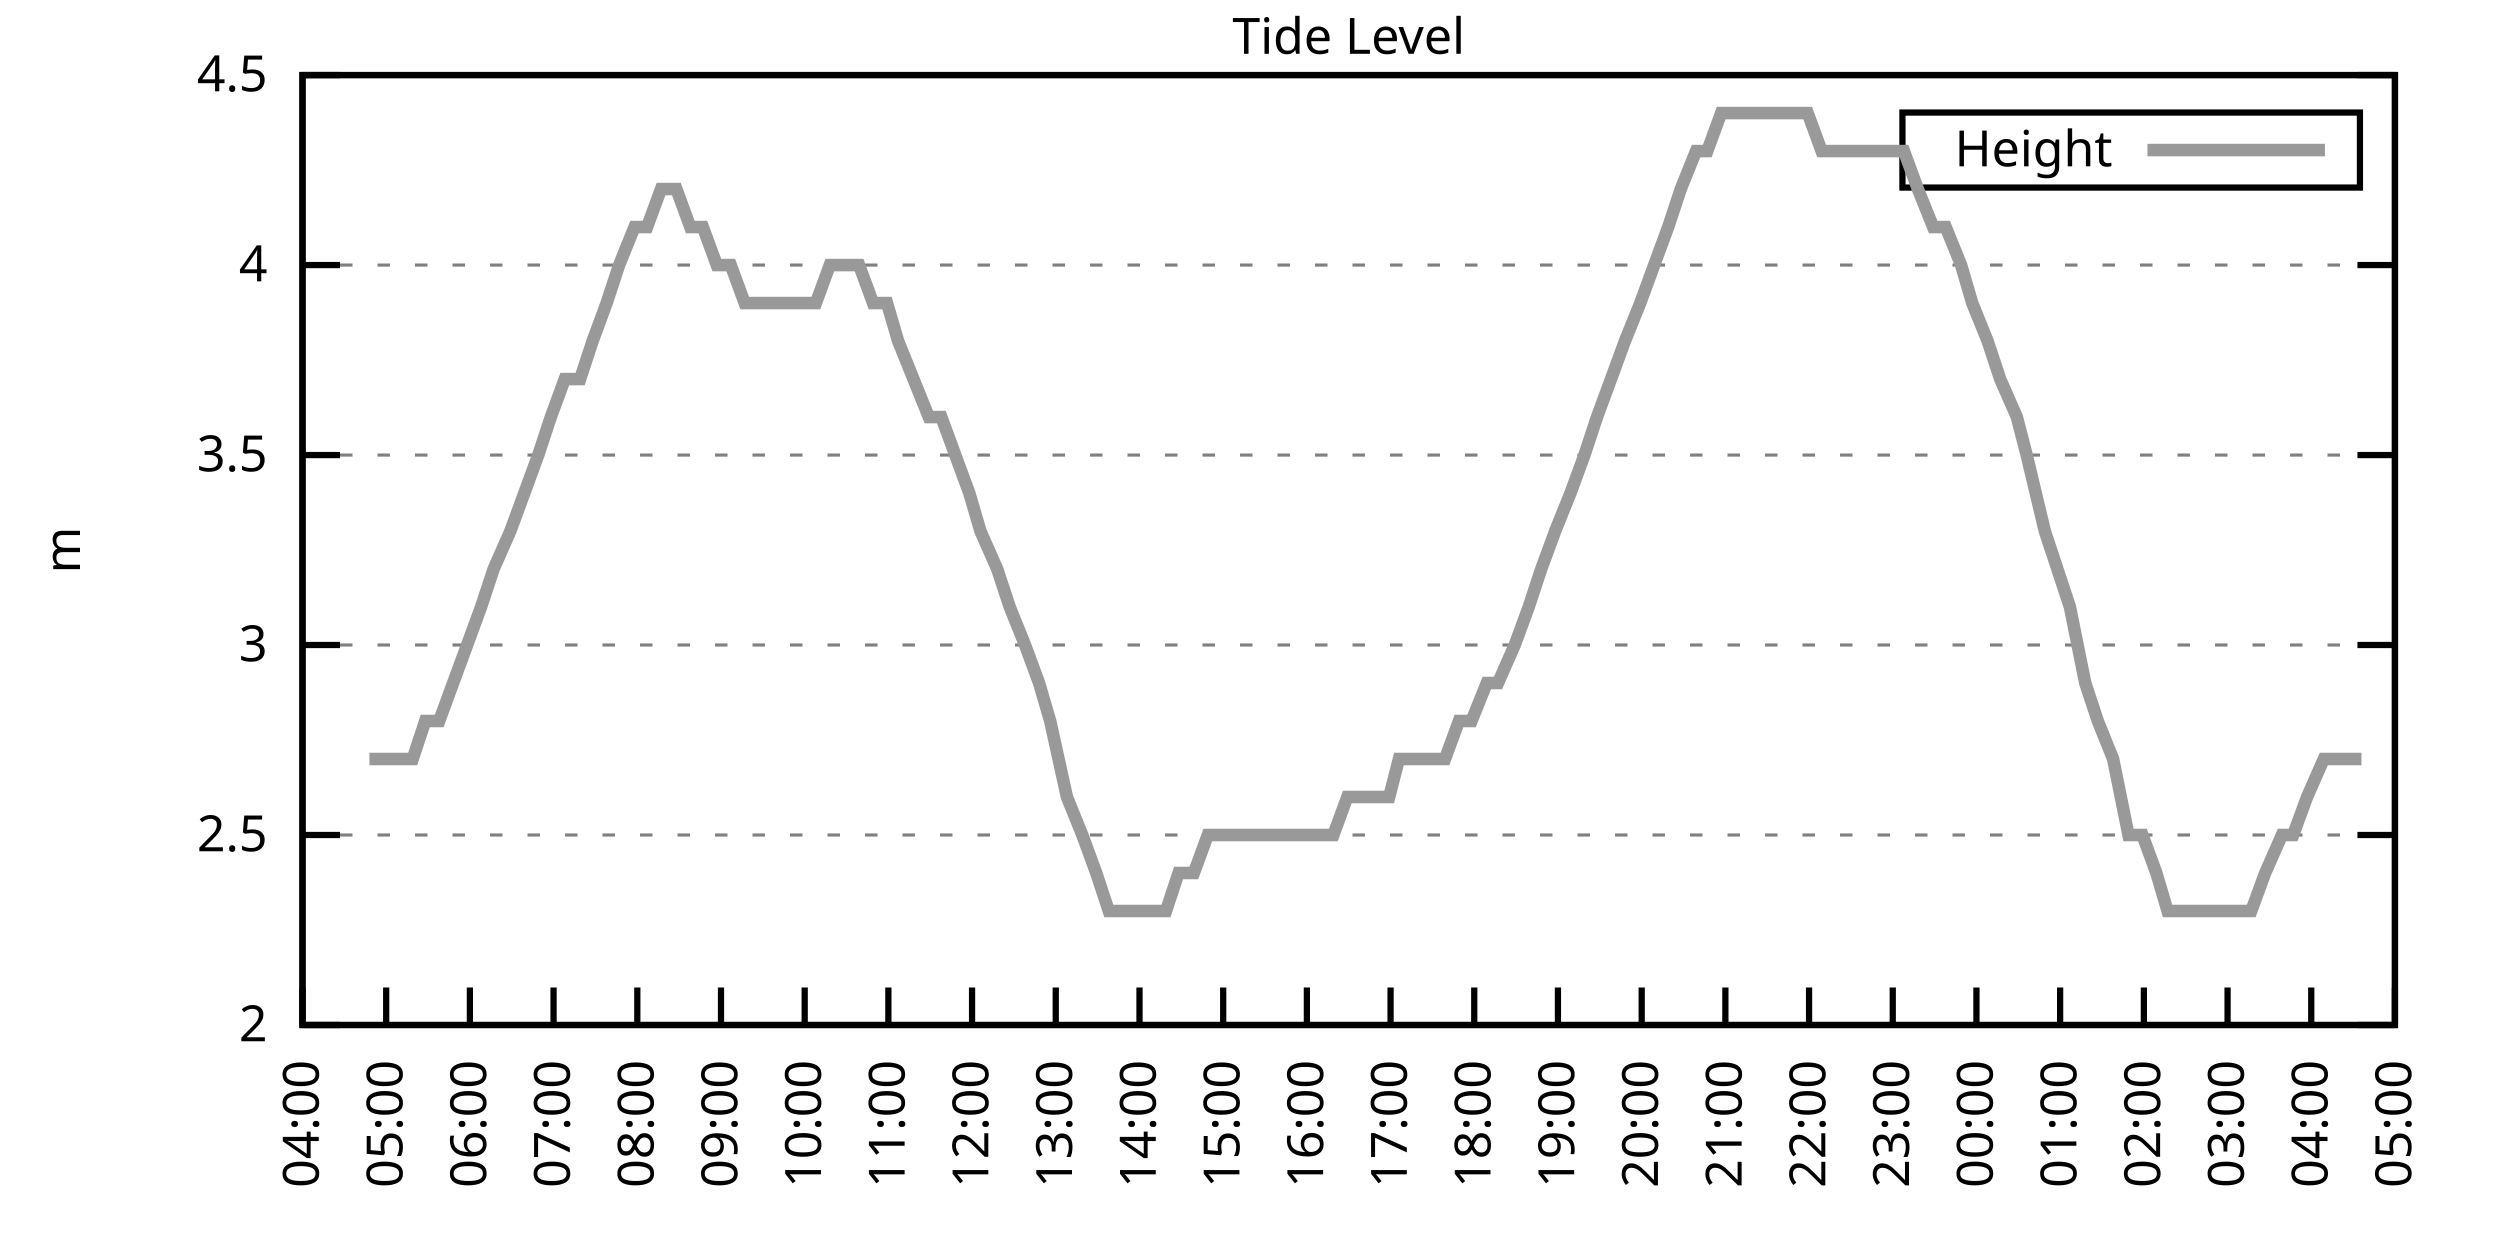
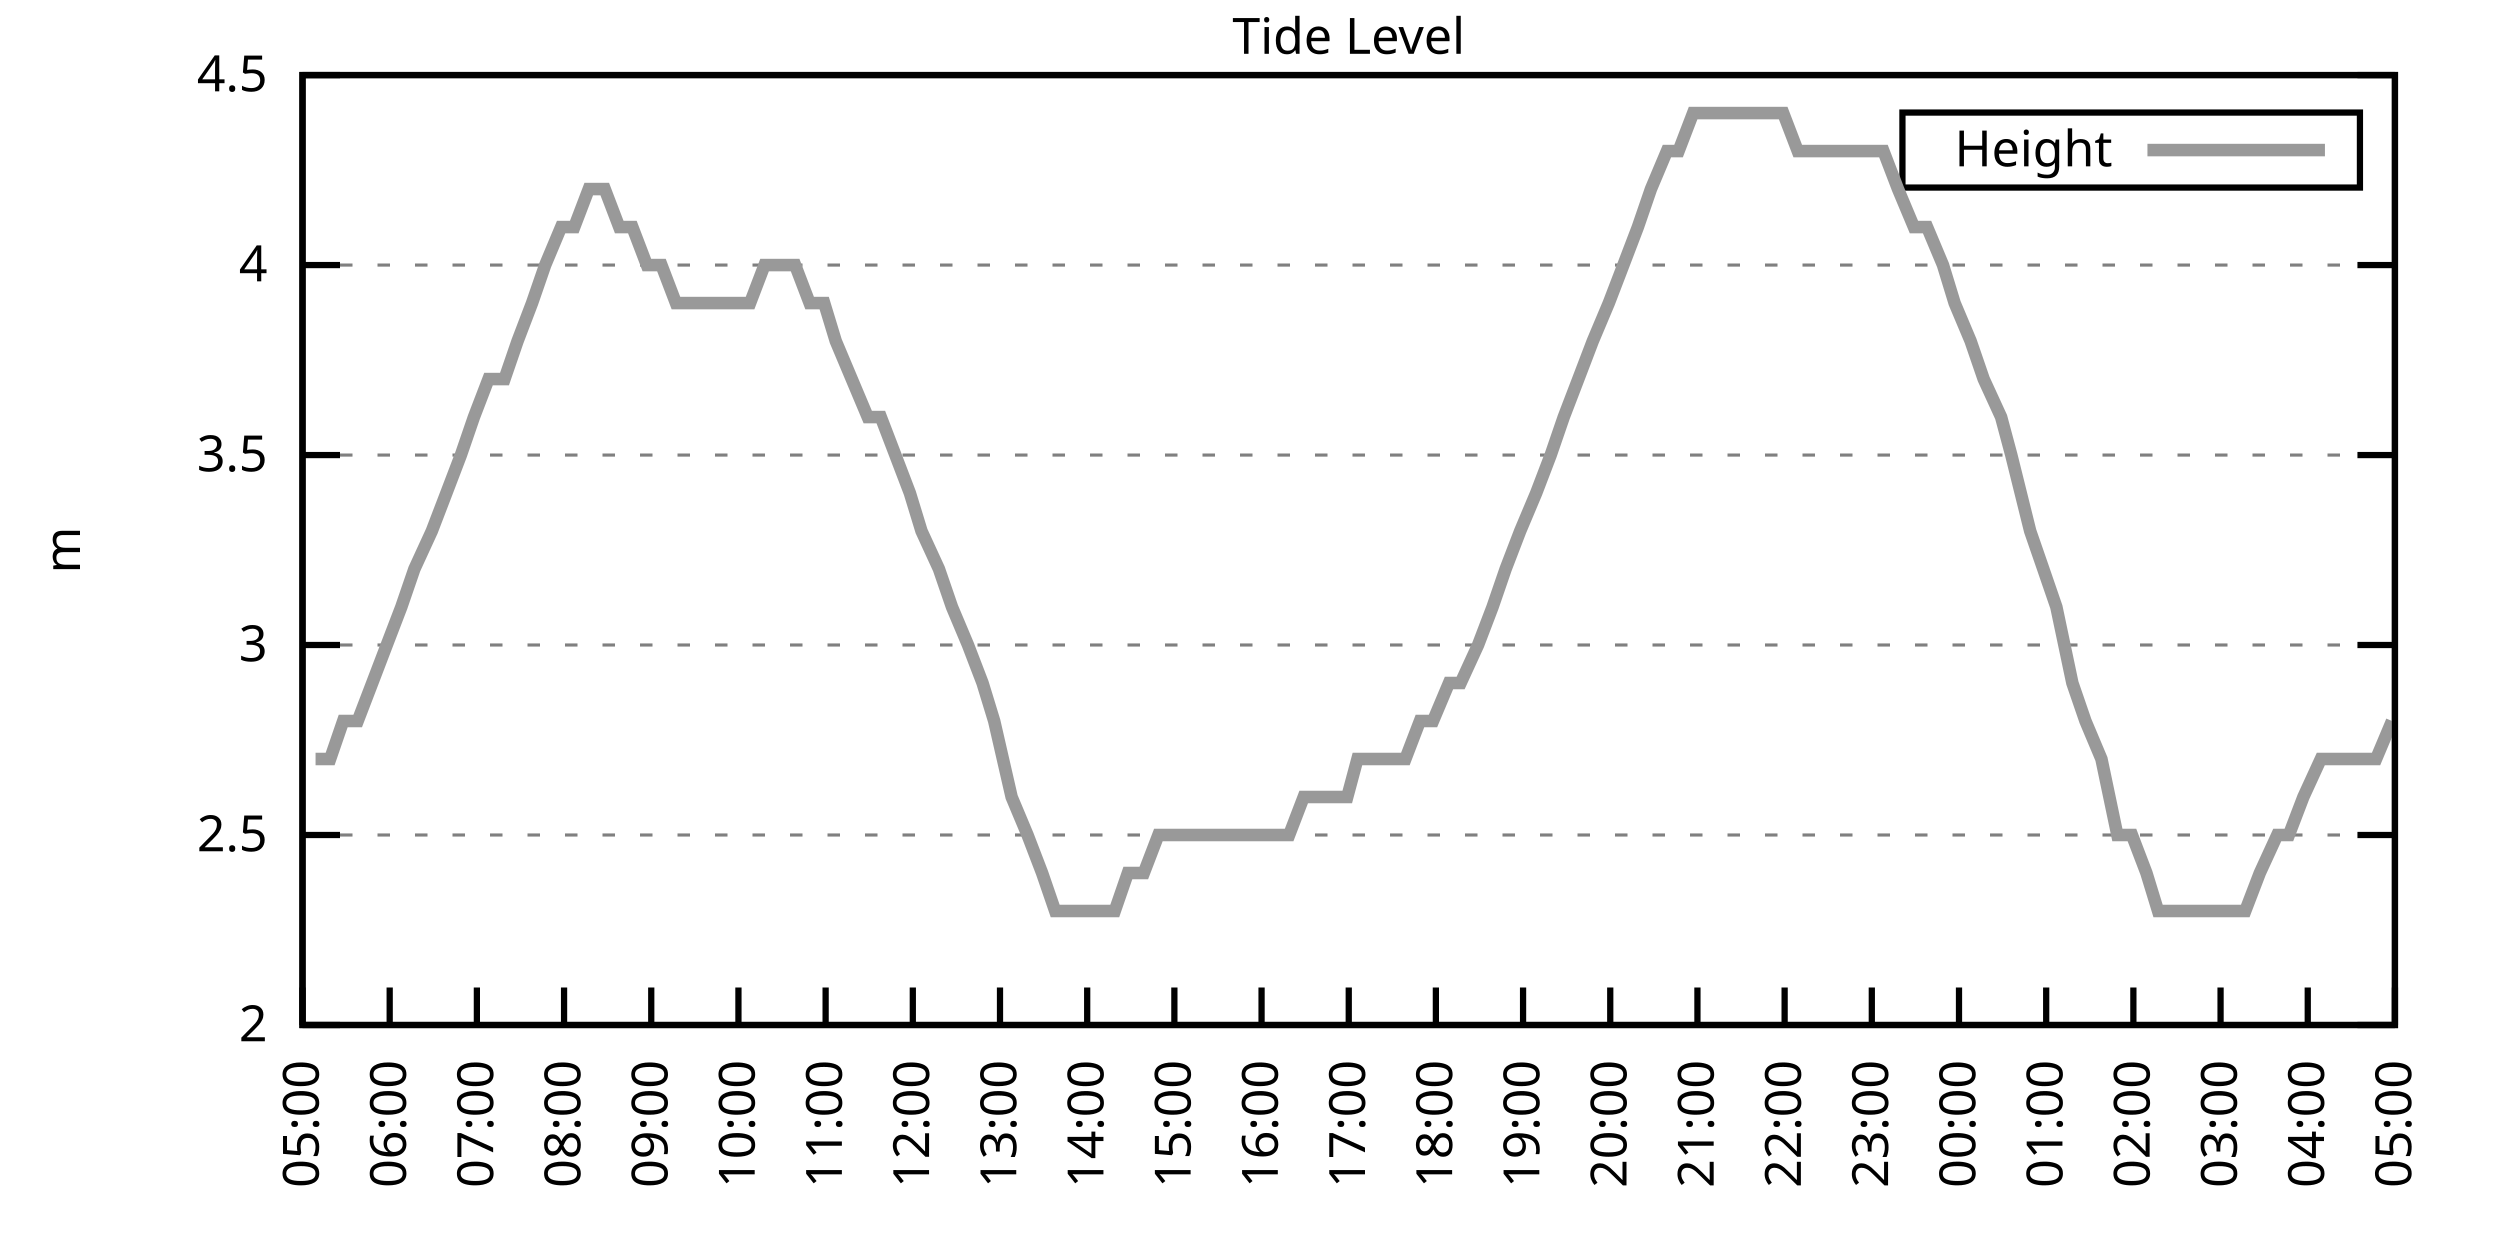
<svg xmlns="http://www.w3.org/2000/svg" xmlns:xlink="http://www.w3.org/1999/xlink" width="400" height="200" viewBox="0 0 400 200">
  <g id="gnuplot_canvas">
    <rect x="0" y="0" width="400" height="200" fill="none" />
    <defs>
      <circle id="gpDot" r="0.5" stroke-width="0.5" stroke="currentColor" />
      <path id="gpPt0" stroke-width="0.333" stroke="currentColor" d="M-1,0 h2 M0,-1 v2" />
      <path id="gpPt1" stroke-width="0.333" stroke="currentColor" d="M-1,-1 L1,1 M1,-1 L-1,1" />
      <path id="gpPt2" stroke-width="0.333" stroke="currentColor" d="M-1,0 L1,0 M0,-1 L0,1 M-1,-1 L1,1 M-1,1 L1,-1" />
      <rect id="gpPt3" stroke-width="0.333" stroke="currentColor" x="-1" y="-1" width="2" height="2" />
      <rect id="gpPt4" stroke-width="0.333" stroke="currentColor" fill="currentColor" x="-1" y="-1" width="2" height="2" />
      <circle id="gpPt5" stroke-width="0.333" stroke="currentColor" cx="0" cy="0" r="1" />
      <use xlink:href="#gpPt5" id="gpPt6" fill="currentColor" stroke="none" />
      <path id="gpPt7" stroke-width="0.333" stroke="currentColor" d="M0,-1.33 L-1.33,0.67 L1.33,0.67 z" />
      <use xlink:href="#gpPt7" id="gpPt8" fill="currentColor" stroke="none" />
      <use xlink:href="#gpPt7" id="gpPt9" stroke="currentColor" transform="rotate(180)" />
      <use xlink:href="#gpPt9" id="gpPt10" fill="currentColor" stroke="none" />
      <use xlink:href="#gpPt3" id="gpPt11" stroke="currentColor" transform="rotate(45)" />
      <use xlink:href="#gpPt11" id="gpPt12" fill="currentColor" stroke="none" />
      <path id="gpPt13" stroke-width="0.333" stroke="currentColor" d="M0,1.330 L1.265,0.411 L0.782,-1.067 L-0.782,-1.076 L-1.265,0.411 z" />
      <use xlink:href="#gpPt13" id="gpPt14" fill="currentColor" stroke="none" />
      <filter id="textbox" filterUnits="objectBoundingBox" x="0" y="0" height="1" width="1">
        <feFlood flood-color="white" flood-opacity="1" result="bgnd" />
        <feComposite in="SourceGraphic" in2="bgnd" operator="atop" />
      </filter>
      <filter id="greybox" filterUnits="objectBoundingBox" x="0" y="0" height="1" width="1">
        <feFlood flood-color="lightgrey" flood-opacity="1" result="grey" />
        <feComposite in="SourceGraphic" in2="grey" operator="atop" />
      </filter>
    </defs>
    <g fill="none" color="white" stroke="currentColor" stroke-width="1.00" stroke-linecap="butt" stroke-linejoin="miter">
</g>
    <g fill="none" color="black" stroke="currentColor" stroke-width="1.00" stroke-linecap="butt" stroke-linejoin="miter">
      <g stroke="none" shape-rendering="crispEdges">
        <polygon fill="rgb(255, 255, 255)" points="48.40,164.00 383.18,164.00 383.18,12.02 48.40,12.02 " />
      </g>
    </g>
    <g fill="none" color="black" stroke="currentColor" stroke-width="1.00" stroke-linecap="butt" stroke-linejoin="miter">
</g>
    <g fill="none" color="black" stroke="black" stroke-width="0.50" stroke-linecap="butt" stroke-linejoin="miter">
</g>
    <g fill="none" color="gray" stroke="currentColor" stroke-width="0.50" stroke-linecap="butt" stroke-linejoin="miter">
      <path stroke="gray" stroke-dasharray="2,4" class="gridline" d="M48.40,164.00 L383.19,164.00  " />
    </g>
    <g fill="none" color="gray" stroke="gray" stroke-width="1.00" stroke-linecap="butt" stroke-linejoin="miter">
</g>
    <g fill="none" color="black" stroke="currentColor" stroke-width="1.00" stroke-linecap="butt" stroke-linejoin="miter">
      <path stroke="black" d="M48.40,164.00 L54.40,164.00 M383.19,164.00 L377.19,164.00  " />
      <g transform="translate(42.80,166.60)" stroke="none" fill="black" font-family="Sans" font-size="8.00" text-anchor="end">
        <text>
          <tspan font-family="Sans"> 2</tspan>
        </text>
      </g>
    </g>
    <g fill="none" color="black" stroke="currentColor" stroke-width="1.00" stroke-linecap="butt" stroke-linejoin="miter">
</g>
    <g fill="none" color="black" stroke="black" stroke-width="0.50" stroke-linecap="butt" stroke-linejoin="miter">
</g>
    <g fill="none" color="gray" stroke="currentColor" stroke-width="0.50" stroke-linecap="butt" stroke-linejoin="miter">
      <path stroke="gray" stroke-dasharray="2,4" class="gridline" d="M48.40,133.60 L383.19,133.60  " />
    </g>
    <g fill="none" color="gray" stroke="gray" stroke-width="1.00" stroke-linecap="butt" stroke-linejoin="miter">
</g>
    <g fill="none" color="black" stroke="currentColor" stroke-width="1.00" stroke-linecap="butt" stroke-linejoin="miter">
      <path stroke="black" d="M48.40,133.60 L54.40,133.60 M383.19,133.60 L377.19,133.60  " />
      <g transform="translate(42.80,136.20)" stroke="none" fill="black" font-family="Sans" font-size="8.00" text-anchor="end">
        <text>
          <tspan font-family="Sans"> 2.5</tspan>
        </text>
      </g>
    </g>
    <g fill="none" color="black" stroke="currentColor" stroke-width="1.00" stroke-linecap="butt" stroke-linejoin="miter">
</g>
    <g fill="none" color="black" stroke="black" stroke-width="0.50" stroke-linecap="butt" stroke-linejoin="miter">
</g>
    <g fill="none" color="gray" stroke="currentColor" stroke-width="0.50" stroke-linecap="butt" stroke-linejoin="miter">
      <path stroke="gray" stroke-dasharray="2,4" class="gridline" d="M48.40,103.20 L383.19,103.20  " />
    </g>
    <g fill="none" color="gray" stroke="gray" stroke-width="1.00" stroke-linecap="butt" stroke-linejoin="miter">
</g>
    <g fill="none" color="black" stroke="currentColor" stroke-width="1.00" stroke-linecap="butt" stroke-linejoin="miter">
      <path stroke="black" d="M48.40,103.20 L54.40,103.20 M383.19,103.20 L377.19,103.20  " />
      <g transform="translate(42.80,105.80)" stroke="none" fill="black" font-family="Sans" font-size="8.00" text-anchor="end">
        <text>
          <tspan font-family="Sans"> 3</tspan>
        </text>
      </g>
    </g>
    <g fill="none" color="black" stroke="currentColor" stroke-width="1.00" stroke-linecap="butt" stroke-linejoin="miter">
</g>
    <g fill="none" color="black" stroke="black" stroke-width="0.50" stroke-linecap="butt" stroke-linejoin="miter">
</g>
    <g fill="none" color="gray" stroke="currentColor" stroke-width="0.50" stroke-linecap="butt" stroke-linejoin="miter">
      <path stroke="gray" stroke-dasharray="2,4" class="gridline" d="M48.40,72.81 L383.19,72.81  " />
    </g>
    <g fill="none" color="gray" stroke="gray" stroke-width="1.00" stroke-linecap="butt" stroke-linejoin="miter">
</g>
    <g fill="none" color="black" stroke="currentColor" stroke-width="1.00" stroke-linecap="butt" stroke-linejoin="miter">
      <path stroke="black" d="M48.40,72.81 L54.40,72.81 M383.19,72.81 L377.19,72.81  " />
      <g transform="translate(42.80,75.41)" stroke="none" fill="black" font-family="Sans" font-size="8.00" text-anchor="end">
        <text>
          <tspan font-family="Sans"> 3.5</tspan>
        </text>
      </g>
    </g>
    <g fill="none" color="black" stroke="currentColor" stroke-width="1.00" stroke-linecap="butt" stroke-linejoin="miter">
</g>
    <g fill="none" color="black" stroke="black" stroke-width="0.50" stroke-linecap="butt" stroke-linejoin="miter">
</g>
    <g fill="none" color="gray" stroke="currentColor" stroke-width="0.50" stroke-linecap="butt" stroke-linejoin="miter">
      <path stroke="gray" stroke-dasharray="2,4" class="gridline" d="M48.40,42.41 L383.19,42.41  " />
    </g>
    <g fill="none" color="gray" stroke="gray" stroke-width="1.00" stroke-linecap="butt" stroke-linejoin="miter">
</g>
    <g fill="none" color="black" stroke="currentColor" stroke-width="1.00" stroke-linecap="butt" stroke-linejoin="miter">
      <path stroke="black" d="M48.40,42.41 L54.40,42.41 M383.19,42.41 L377.19,42.41  " />
      <g transform="translate(42.80,45.01)" stroke="none" fill="black" font-family="Sans" font-size="8.00" text-anchor="end">
        <text>
          <tspan font-family="Sans"> 4</tspan>
        </text>
      </g>
    </g>
    <g fill="none" color="black" stroke="currentColor" stroke-width="1.00" stroke-linecap="butt" stroke-linejoin="miter">
</g>
    <g fill="none" color="black" stroke="black" stroke-width="0.50" stroke-linecap="butt" stroke-linejoin="miter">
</g>
    <g fill="none" color="gray" stroke="currentColor" stroke-width="0.50" stroke-linecap="butt" stroke-linejoin="miter">
      <path stroke="gray" stroke-dasharray="2,4" class="gridline" d="M48.40,12.01 L383.19,12.01  " />
    </g>
    <g fill="none" color="gray" stroke="gray" stroke-width="1.00" stroke-linecap="butt" stroke-linejoin="miter">
</g>
    <g fill="none" color="black" stroke="currentColor" stroke-width="1.00" stroke-linecap="butt" stroke-linejoin="miter">
      <path stroke="black" d="M48.40,12.01 L54.40,12.01 M383.19,12.01 L377.19,12.01  " />
      <g transform="translate(42.80,14.61)" stroke="none" fill="black" font-family="Sans" font-size="8.00" text-anchor="end">
        <text>
          <tspan font-family="Sans"> 4.5</tspan>
        </text>
      </g>
    </g>
    <g fill="none" color="black" stroke="currentColor" stroke-width="1.00" stroke-linecap="butt" stroke-linejoin="miter">
      <path stroke="black" d="M48.40,164.00 L48.40,158.00  " />
      <g transform="translate(51.00,169.60) rotate(270.00)" stroke="none" fill="black" font-family="Sans" font-size="8.00" text-anchor="end">
        <text>
-           <tspan font-family="Sans">04:00</tspan>
-         </text>
-       </g>
-     </g>
-     <g fill="none" color="black" stroke="currentColor" stroke-width="1.00" stroke-linecap="butt" stroke-linejoin="miter">
-       <path stroke="black" d="M61.79,164.00 L61.79,158.00  " />
-       <g transform="translate(64.39,169.60) rotate(270.00)" stroke="none" fill="black" font-family="Sans" font-size="8.00" text-anchor="end">
-         <text>
          <tspan font-family="Sans">05:00</tspan>
        </text>
      </g>
    </g>
    <g fill="none" color="black" stroke="currentColor" stroke-width="1.00" stroke-linecap="butt" stroke-linejoin="miter">
-       <path stroke="black" d="M75.18,164.00 L75.18,158.00  " />
-       <g transform="translate(77.78,169.60) rotate(270.00)" stroke="none" fill="black" font-family="Sans" font-size="8.00" text-anchor="end">
+       <path stroke="black" d="M62.35,164.00 L62.35,158.00  " />
+       <g transform="translate(64.95,169.60) rotate(270.00)" stroke="none" fill="black" font-family="Sans" font-size="8.00" text-anchor="end">
        <text>
          <tspan font-family="Sans">06:00</tspan>
        </text>
      </g>
    </g>
    <g fill="none" color="black" stroke="currentColor" stroke-width="1.00" stroke-linecap="butt" stroke-linejoin="miter">
-       <path stroke="black" d="M88.57,164.00 L88.57,158.00  " />
-       <g transform="translate(91.17,169.60) rotate(270.00)" stroke="none" fill="black" font-family="Sans" font-size="8.00" text-anchor="end">
+       <path stroke="black" d="M76.30,164.00 L76.30,158.00  " />
+       <g transform="translate(78.90,169.60) rotate(270.00)" stroke="none" fill="black" font-family="Sans" font-size="8.00" text-anchor="end">
        <text>
          <tspan font-family="Sans">07:00</tspan>
        </text>
      </g>
    </g>
    <g fill="none" color="black" stroke="currentColor" stroke-width="1.00" stroke-linecap="butt" stroke-linejoin="miter">
-       <path stroke="black" d="M101.97,164.00 L101.97,158.00  " />
-       <g transform="translate(104.57,169.60) rotate(270.00)" stroke="none" fill="black" font-family="Sans" font-size="8.00" text-anchor="end">
+       <path stroke="black" d="M90.25,164.00 L90.25,158.00  " />
+       <g transform="translate(92.85,169.60) rotate(270.00)" stroke="none" fill="black" font-family="Sans" font-size="8.00" text-anchor="end">
        <text>
          <tspan font-family="Sans">08:00</tspan>
        </text>
      </g>
    </g>
    <g fill="none" color="black" stroke="currentColor" stroke-width="1.00" stroke-linecap="butt" stroke-linejoin="miter">
-       <path stroke="black" d="M115.36,164.00 L115.36,158.00  " />
-       <g transform="translate(117.96,169.60) rotate(270.00)" stroke="none" fill="black" font-family="Sans" font-size="8.00" text-anchor="end">
+       <path stroke="black" d="M104.20,164.00 L104.20,158.00  " />
+       <g transform="translate(106.80,169.60) rotate(270.00)" stroke="none" fill="black" font-family="Sans" font-size="8.00" text-anchor="end">
        <text>
          <tspan font-family="Sans">09:00</tspan>
        </text>
      </g>
    </g>
    <g fill="none" color="black" stroke="currentColor" stroke-width="1.00" stroke-linecap="butt" stroke-linejoin="miter">
-       <path stroke="black" d="M128.75,164.00 L128.75,158.00  " />
-       <g transform="translate(131.35,169.60) rotate(270.00)" stroke="none" fill="black" font-family="Sans" font-size="8.00" text-anchor="end">
+       <path stroke="black" d="M118.15,164.00 L118.15,158.00  " />
+       <g transform="translate(120.75,169.60) rotate(270.00)" stroke="none" fill="black" font-family="Sans" font-size="8.00" text-anchor="end">
        <text>
          <tspan font-family="Sans">10:00</tspan>
        </text>
      </g>
    </g>
    <g fill="none" color="black" stroke="currentColor" stroke-width="1.00" stroke-linecap="butt" stroke-linejoin="miter">
-       <path stroke="black" d="M142.14,164.00 L142.14,158.00  " />
-       <g transform="translate(144.74,169.60) rotate(270.00)" stroke="none" fill="black" font-family="Sans" font-size="8.00" text-anchor="end">
+       <path stroke="black" d="M132.10,164.00 L132.10,158.00  " />
+       <g transform="translate(134.70,169.60) rotate(270.00)" stroke="none" fill="black" font-family="Sans" font-size="8.00" text-anchor="end">
        <text>
          <tspan font-family="Sans">11:00</tspan>
        </text>
      </g>
    </g>
    <g fill="none" color="black" stroke="currentColor" stroke-width="1.00" stroke-linecap="butt" stroke-linejoin="miter">
-       <path stroke="black" d="M155.53,164.00 L155.53,158.00  " />
-       <g transform="translate(158.13,169.60) rotate(270.00)" stroke="none" fill="black" font-family="Sans" font-size="8.00" text-anchor="end">
+       <path stroke="black" d="M146.05,164.00 L146.05,158.00  " />
+       <g transform="translate(148.65,169.60) rotate(270.00)" stroke="none" fill="black" font-family="Sans" font-size="8.00" text-anchor="end">
        <text>
          <tspan font-family="Sans">12:00</tspan>
        </text>
      </g>
    </g>
    <g fill="none" color="black" stroke="currentColor" stroke-width="1.00" stroke-linecap="butt" stroke-linejoin="miter">
-       <path stroke="black" d="M168.92,164.00 L168.92,158.00  " />
-       <g transform="translate(171.52,169.60) rotate(270.00)" stroke="none" fill="black" font-family="Sans" font-size="8.00" text-anchor="end">
+       <path stroke="black" d="M160.00,164.00 L160.00,158.00  " />
+       <g transform="translate(162.60,169.60) rotate(270.00)" stroke="none" fill="black" font-family="Sans" font-size="8.00" text-anchor="end">
        <text>
          <tspan font-family="Sans">13:00</tspan>
        </text>
      </g>
    </g>
    <g fill="none" color="black" stroke="currentColor" stroke-width="1.00" stroke-linecap="butt" stroke-linejoin="miter">
-       <path stroke="black" d="M182.32,164.00 L182.32,158.00  " />
-       <g transform="translate(184.92,169.60) rotate(270.00)" stroke="none" fill="black" font-family="Sans" font-size="8.00" text-anchor="end">
+       <path stroke="black" d="M173.95,164.00 L173.95,158.00  " />
+       <g transform="translate(176.55,169.60) rotate(270.00)" stroke="none" fill="black" font-family="Sans" font-size="8.00" text-anchor="end">
        <text>
          <tspan font-family="Sans">14:00</tspan>
        </text>
      </g>
    </g>
    <g fill="none" color="black" stroke="currentColor" stroke-width="1.00" stroke-linecap="butt" stroke-linejoin="miter">
-       <path stroke="black" d="M195.71,164.00 L195.71,158.00  " />
-       <g transform="translate(198.31,169.60) rotate(270.00)" stroke="none" fill="black" font-family="Sans" font-size="8.00" text-anchor="end">
+       <path stroke="black" d="M187.90,164.00 L187.90,158.00  " />
+       <g transform="translate(190.50,169.60) rotate(270.00)" stroke="none" fill="black" font-family="Sans" font-size="8.00" text-anchor="end">
        <text>
          <tspan font-family="Sans">15:00</tspan>
        </text>
      </g>
    </g>
    <g fill="none" color="black" stroke="currentColor" stroke-width="1.00" stroke-linecap="butt" stroke-linejoin="miter">
-       <path stroke="black" d="M209.10,164.00 L209.10,158.00  " />
-       <g transform="translate(211.70,169.60) rotate(270.00)" stroke="none" fill="black" font-family="Sans" font-size="8.00" text-anchor="end">
+       <path stroke="black" d="M201.85,164.00 L201.85,158.00  " />
+       <g transform="translate(204.45,169.60) rotate(270.00)" stroke="none" fill="black" font-family="Sans" font-size="8.00" text-anchor="end">
        <text>
          <tspan font-family="Sans">16:00</tspan>
        </text>
      </g>
    </g>
    <g fill="none" color="black" stroke="currentColor" stroke-width="1.00" stroke-linecap="butt" stroke-linejoin="miter">
-       <path stroke="black" d="M222.49,164.00 L222.49,158.00  " />
-       <g transform="translate(225.09,169.60) rotate(270.00)" stroke="none" fill="black" font-family="Sans" font-size="8.00" text-anchor="end">
+       <path stroke="black" d="M215.80,164.00 L215.80,158.00  " />
+       <g transform="translate(218.40,169.60) rotate(270.00)" stroke="none" fill="black" font-family="Sans" font-size="8.00" text-anchor="end">
        <text>
          <tspan font-family="Sans">17:00</tspan>
        </text>
      </g>
    </g>
    <g fill="none" color="black" stroke="currentColor" stroke-width="1.00" stroke-linecap="butt" stroke-linejoin="miter">
-       <path stroke="black" d="M235.88,164.00 L235.88,158.00  " />
-       <g transform="translate(238.48,169.60) rotate(270.00)" stroke="none" fill="black" font-family="Sans" font-size="8.00" text-anchor="end">
+       <path stroke="black" d="M229.74,164.00 L229.74,158.00  " />
+       <g transform="translate(232.34,169.60) rotate(270.00)" stroke="none" fill="black" font-family="Sans" font-size="8.00" text-anchor="end">
        <text>
          <tspan font-family="Sans">18:00</tspan>
        </text>
      </g>
    </g>
    <g fill="none" color="black" stroke="currentColor" stroke-width="1.00" stroke-linecap="butt" stroke-linejoin="miter">
-       <path stroke="black" d="M249.27,164.00 L249.27,158.00  " />
-       <g transform="translate(251.87,169.60) rotate(270.00)" stroke="none" fill="black" font-family="Sans" font-size="8.00" text-anchor="end">
+       <path stroke="black" d="M243.69,164.00 L243.69,158.00  " />
+       <g transform="translate(246.29,169.60) rotate(270.00)" stroke="none" fill="black" font-family="Sans" font-size="8.00" text-anchor="end">
        <text>
          <tspan font-family="Sans">19:00</tspan>
        </text>
      </g>
    </g>
    <g fill="none" color="black" stroke="currentColor" stroke-width="1.00" stroke-linecap="butt" stroke-linejoin="miter">
-       <path stroke="black" d="M262.67,164.00 L262.67,158.00  " />
-       <g transform="translate(265.27,169.60) rotate(270.00)" stroke="none" fill="black" font-family="Sans" font-size="8.00" text-anchor="end">
+       <path stroke="black" d="M257.64,164.00 L257.64,158.00  " />
+       <g transform="translate(260.24,169.60) rotate(270.00)" stroke="none" fill="black" font-family="Sans" font-size="8.00" text-anchor="end">
        <text>
          <tspan font-family="Sans">20:00</tspan>
        </text>
      </g>
    </g>
    <g fill="none" color="black" stroke="currentColor" stroke-width="1.00" stroke-linecap="butt" stroke-linejoin="miter">
-       <path stroke="black" d="M276.06,164.00 L276.06,158.00  " />
-       <g transform="translate(278.66,169.60) rotate(270.00)" stroke="none" fill="black" font-family="Sans" font-size="8.00" text-anchor="end">
+       <path stroke="black" d="M271.59,164.00 L271.59,158.00  " />
+       <g transform="translate(274.19,169.60) rotate(270.00)" stroke="none" fill="black" font-family="Sans" font-size="8.00" text-anchor="end">
        <text>
          <tspan font-family="Sans">21:00</tspan>
        </text>
      </g>
    </g>
    <g fill="none" color="black" stroke="currentColor" stroke-width="1.00" stroke-linecap="butt" stroke-linejoin="miter">
-       <path stroke="black" d="M289.45,164.00 L289.45,158.00  " />
-       <g transform="translate(292.05,169.60) rotate(270.00)" stroke="none" fill="black" font-family="Sans" font-size="8.00" text-anchor="end">
+       <path stroke="black" d="M285.54,164.00 L285.54,158.00  " />
+       <g transform="translate(288.14,169.60) rotate(270.00)" stroke="none" fill="black" font-family="Sans" font-size="8.00" text-anchor="end">
        <text>
          <tspan font-family="Sans">22:00</tspan>
        </text>
      </g>
    </g>
    <g fill="none" color="black" stroke="currentColor" stroke-width="1.00" stroke-linecap="butt" stroke-linejoin="miter">
-       <path stroke="black" d="M302.84,164.00 L302.84,158.00  " />
-       <g transform="translate(305.44,169.60) rotate(270.00)" stroke="none" fill="black" font-family="Sans" font-size="8.00" text-anchor="end">
+       <path stroke="black" d="M299.49,164.00 L299.49,158.00  " />
+       <g transform="translate(302.09,169.60) rotate(270.00)" stroke="none" fill="black" font-family="Sans" font-size="8.00" text-anchor="end">
        <text>
          <tspan font-family="Sans">23:00</tspan>
        </text>
      </g>
    </g>
    <g fill="none" color="black" stroke="currentColor" stroke-width="1.00" stroke-linecap="butt" stroke-linejoin="miter">
-       <path stroke="black" d="M316.23,164.00 L316.23,158.00  " />
-       <g transform="translate(318.83,169.60) rotate(270.00)" stroke="none" fill="black" font-family="Sans" font-size="8.00" text-anchor="end">
+       <path stroke="black" d="M313.44,164.00 L313.44,158.00  " />
+       <g transform="translate(316.04,169.60) rotate(270.00)" stroke="none" fill="black" font-family="Sans" font-size="8.00" text-anchor="end">
        <text>
          <tspan font-family="Sans">00:00</tspan>
        </text>
      </g>
    </g>
    <g fill="none" color="black" stroke="currentColor" stroke-width="1.00" stroke-linecap="butt" stroke-linejoin="miter">
-       <path stroke="black" d="M329.62,164.00 L329.62,158.00  " />
-       <g transform="translate(332.22,169.60) rotate(270.00)" stroke="none" fill="black" font-family="Sans" font-size="8.00" text-anchor="end">
+       <path stroke="black" d="M327.39,164.00 L327.39,158.00  " />
+       <g transform="translate(329.99,169.60) rotate(270.00)" stroke="none" fill="black" font-family="Sans" font-size="8.00" text-anchor="end">
        <text>
          <tspan font-family="Sans">01:00</tspan>
        </text>
      </g>
    </g>
    <g fill="none" color="black" stroke="currentColor" stroke-width="1.00" stroke-linecap="butt" stroke-linejoin="miter">
-       <path stroke="black" d="M343.02,164.00 L343.02,158.00  " />
-       <g transform="translate(345.62,169.60) rotate(270.00)" stroke="none" fill="black" font-family="Sans" font-size="8.00" text-anchor="end">
+       <path stroke="black" d="M341.34,164.00 L341.34,158.00  " />
+       <g transform="translate(343.94,169.60) rotate(270.00)" stroke="none" fill="black" font-family="Sans" font-size="8.00" text-anchor="end">
        <text>
          <tspan font-family="Sans">02:00</tspan>
        </text>
      </g>
    </g>
    <g fill="none" color="black" stroke="currentColor" stroke-width="1.00" stroke-linecap="butt" stroke-linejoin="miter">
-       <path stroke="black" d="M356.41,164.00 L356.41,158.00  " />
-       <g transform="translate(359.01,169.60) rotate(270.00)" stroke="none" fill="black" font-family="Sans" font-size="8.00" text-anchor="end">
+       <path stroke="black" d="M355.29,164.00 L355.29,158.00  " />
+       <g transform="translate(357.89,169.60) rotate(270.00)" stroke="none" fill="black" font-family="Sans" font-size="8.00" text-anchor="end">
        <text>
          <tspan font-family="Sans">03:00</tspan>
        </text>
      </g>
    </g>
    <g fill="none" color="black" stroke="currentColor" stroke-width="1.00" stroke-linecap="butt" stroke-linejoin="miter">
-       <path stroke="black" d="M369.80,164.00 L369.80,158.00  " />
-       <g transform="translate(372.40,169.60) rotate(270.00)" stroke="none" fill="black" font-family="Sans" font-size="8.00" text-anchor="end">
+       <path stroke="black" d="M369.24,164.00 L369.24,158.00  " />
+       <g transform="translate(371.84,169.60) rotate(270.00)" stroke="none" fill="black" font-family="Sans" font-size="8.00" text-anchor="end">
        <text>
          <tspan font-family="Sans">04:00</tspan>
        </text>
      </g>
    </g>
    <g fill="none" color="black" stroke="currentColor" stroke-width="1.00" stroke-linecap="butt" stroke-linejoin="miter">
      <path stroke="black" d="M383.19,164.00 L383.19,158.00  " />
      <g transform="translate(385.79,169.60) rotate(270.00)" stroke="none" fill="black" font-family="Sans" font-size="8.00" text-anchor="end">
        <text>
          <tspan font-family="Sans">05:00</tspan>
        </text>
      </g>
    </g>
    <g fill="none" color="black" stroke="currentColor" stroke-width="1.00" stroke-linecap="butt" stroke-linejoin="miter">
</g>
    <g fill="none" color="black" stroke="currentColor" stroke-width="1.00" stroke-linecap="butt" stroke-linejoin="miter">
      <path stroke="black" d="M48.40,12.01 L48.40,164.00 L383.19,164.00 L383.19,12.01 L48.40,12.01 Z  " />
    </g>
    <g fill="none" color="black" stroke="currentColor" stroke-width="1.00" stroke-linecap="butt" stroke-linejoin="miter">
</g>
    <g fill="none" color="black" stroke="currentColor" stroke-width="1.00" stroke-linecap="butt" stroke-linejoin="miter">
      <path stroke="black" d="M304.39,30.01 L304.39,18.01 L377.59,18.01 L377.59,30.01 L304.39,30.01 Z  " />
    </g>
    <g id="Tide_level_plot_1">
      <g fill="none" color="white" stroke="black" stroke-width="2.00" stroke-linecap="butt" stroke-linejoin="miter">
</g>
      <g fill="none" color="black" stroke="currentColor" stroke-width="2.00" stroke-linecap="butt" stroke-linejoin="miter">
        <g transform="translate(337.99,26.61)" stroke="none" fill="black" font-family="Sans" font-size="8.00" text-anchor="end">
          <text>
            <tspan font-family="Sans">Height</tspan>
          </text>
        </g>
      </g>
      <g fill="none" color="black" stroke="currentColor" stroke-width="2.00" stroke-linecap="butt" stroke-linejoin="miter">
-         <path stroke="rgb(153, 153, 153)" d="M343.59,24.01 L371.99,24.01 M59.11,121.44 L61.12,121.44 L63.80,121.44 L66.03,121.44 L68.04,115.36 L70.27,115.36   L72.50,109.28 L74.74,103.20 L76.97,97.12 L78.98,91.04 L81.66,84.97 L83.89,78.89 L86.12,72.81 L88.13,66.73   L90.36,60.65 L92.82,60.65 L94.82,54.57 L97.06,48.49 L99.06,42.41 L101.52,36.33 L103.53,36.33 L105.76,30.25   L108.22,30.25 L110.45,36.33 L112.46,36.33 L114.69,42.41 L116.92,42.41 L119.15,48.49 L121.83,48.49 L123.84,48.49   L126.29,48.49 L128.08,48.49 L130.54,48.49 L132.77,42.41 L135.22,42.41 L137.45,42.41 L139.69,48.49 L141.92,48.49   L143.70,54.57 L146.16,60.65 L148.61,66.73 L150.62,66.73 L152.85,72.81 L155.09,78.89 L156.87,84.97 L159.55,91.04   L161.56,97.12 L164.01,103.20 L166.25,109.28 L168.03,115.36 L170.71,127.52 L173.17,133.60 L175.40,139.68 L177.41,145.76   L179.64,145.76 L181.87,145.76 L184.32,145.76 L186.56,145.76 L188.57,139.68 L191.02,139.68 L193.25,133.60 L195.26,133.60   L197.49,133.60 L199.73,133.60 L202.18,133.60 L204.41,133.60 L206.64,133.60 L208.88,133.60 L210.66,133.60 L213.34,133.60   L215.57,127.52 L217.58,127.52 L220.04,127.52 L222.27,127.52 L223.83,121.44 L226.29,121.44 L228.96,121.44 L231.20,121.44   L233.43,115.36 L235.44,115.36 L237.89,109.28 L239.68,109.28 L242.36,103.20 L244.59,97.12 L246.60,91.04 L248.83,84.97   L251.28,78.89 L253.51,72.81 L255.52,66.73 L257.76,60.65 L259.99,54.57 L262.44,48.49 L264.67,42.41 L266.91,36.33   L268.92,30.25 L271.37,24.17 L273.16,24.17 L275.39,18.09 L278.07,18.09 L280.30,18.09 L282.31,18.09 L284.32,18.09   L286.55,18.09 L289.23,18.09 L291.46,24.17 L293.69,24.17 L295.48,24.17 L298.15,24.17 L300.16,24.17 L302.39,24.17   L304.63,24.17 L306.86,30.25 L309.31,36.33 L311.32,36.33 L313.78,42.41 L315.56,48.49 L318.02,54.57 L320.03,60.65   L322.70,66.73 L324.27,72.81 L327.17,84.97 L329.18,91.04 L331.19,97.12 L333.64,109.28 L335.65,115.36 L338.10,121.44   L340.56,133.60 L342.79,133.60 L345.02,139.68 L346.81,145.76 L349.26,145.76 L351.72,145.76 L353.95,145.76 L355.74,145.76   L358.19,145.76 L360.20,145.76 L362.43,139.68 L365.11,133.60 L366.90,133.60 L369.13,127.52 L371.81,121.44 L373.59,121.44   L376.05,121.44 L377.83,121.44  " />
+         <path stroke="rgb(153, 153, 153)" d="M343.59,24.01 L371.99,24.01 M50.49,121.44 L52.82,121.44 L54.91,115.36 L57.23,115.36 L59.56,109.28 L61.88,103.20   L64.21,97.12 L66.30,91.04 L69.09,84.97 L71.42,78.89 L73.74,72.81 L75.83,66.73 L78.16,60.65 L80.72,60.65   L82.81,54.57 L85.13,48.49 L87.23,42.41 L89.78,36.33 L91.88,36.33 L94.20,30.25 L96.76,30.25 L99.08,36.33   L101.18,36.33 L103.50,42.41 L105.83,42.41 L108.15,48.49 L110.94,48.49 L113.03,48.49 L115.59,48.49 L117.45,48.49   L120.01,48.49 L122.33,42.41 L124.89,42.41 L127.22,42.41 L129.54,48.49 L131.87,48.49 L133.72,54.57 L136.28,60.65   L138.84,66.73 L140.93,66.73 L143.26,72.81 L145.58,78.89 L147.44,84.97 L150.23,91.04 L152.32,97.12 L154.88,103.20   L157.21,109.28 L159.07,115.36 L161.86,127.52 L164.41,133.60 L166.74,139.68 L168.83,145.76 L171.16,145.76 L173.48,145.76   L176.04,145.76 L178.36,145.76 L180.46,139.68 L183.01,139.68 L185.34,133.60 L187.43,133.60 L189.76,133.60 L192.08,133.60   L194.64,133.60 L196.96,133.60 L199.29,133.60 L201.61,133.60 L203.47,133.60 L206.26,133.60 L208.59,127.52 L210.68,127.52   L213.24,127.52 L215.56,127.52 L217.19,121.44 L219.75,121.44 L222.54,121.44 L224.86,121.44 L227.19,115.36 L229.28,115.36   L231.84,109.28 L233.70,109.28 L236.49,103.20 L238.81,97.12 L240.90,91.04 L243.23,84.97 L245.79,78.89 L248.11,72.81   L250.20,66.73 L252.53,60.65 L254.85,54.57 L257.41,48.49 L259.74,42.41 L262.06,36.33 L264.15,30.25 L266.71,24.17   L268.57,24.17 L270.90,18.09 L273.69,18.09 L276.01,18.09 L278.10,18.09 L280.20,18.09 L282.52,18.09 L285.31,18.09   L287.64,24.17 L289.96,24.17 L291.82,24.17 L294.61,24.17 L296.70,24.17 L299.03,24.17 L301.35,24.17 L303.68,30.25   L306.23,36.33 L308.33,36.33 L310.88,42.41 L312.74,48.49 L315.30,54.57 L317.39,60.65 L320.18,66.73 L321.81,72.81   L324.83,84.97 L326.93,91.04 L329.02,97.12 L331.58,109.28 L333.67,115.36 L336.23,121.44 L338.78,133.60 L341.11,133.60   L343.43,139.68 L345.29,145.76 L347.85,145.76 L350.41,145.76 L352.73,145.76 L354.59,145.76 L357.15,145.76 L359.24,145.76   L361.57,139.68 L364.36,133.60 L366.22,133.60 L368.54,127.52 L371.33,121.44 L373.19,121.44 L375.75,121.44 L377.61,121.44   L380.17,121.44 L382.73,115.36  " />
      </g>
    </g>
    <g fill="none" color="black" stroke="currentColor" stroke-width="2.00" stroke-linecap="butt" stroke-linejoin="miter">
</g>
    <g fill="none" color="black" stroke="black" stroke-width="1.00" stroke-linecap="butt" stroke-linejoin="miter">
</g>
    <g fill="none" color="black" stroke="currentColor" stroke-width="1.00" stroke-linecap="butt" stroke-linejoin="miter">
      <path stroke="black" d="M48.40,12.01 L48.40,164.00 L383.19,164.00 L383.19,12.01 L48.40,12.01 Z  " />
      <g transform="translate(12.80,88.01) rotate(270.00)" stroke="none" fill="black" font-family="Sans" font-size="8.00" text-anchor="middle">
        <text>
          <tspan font-family="Sans">m</tspan>
        </text>
      </g>
    </g>
    <g fill="none" color="black" stroke="currentColor" stroke-width="1.00" stroke-linecap="butt" stroke-linejoin="miter">
</g>
    <g fill="none" color="black" stroke="currentColor" stroke-width="1.00" stroke-linecap="butt" stroke-linejoin="miter">
      <g transform="translate(215.79,8.61)" stroke="none" fill="black" font-family="Sans" font-size="8.00" text-anchor="middle">
        <text>
          <tspan font-family="Sans">Tide Level</tspan>
        </text>
      </g>
    </g>
    <g fill="none" color="black" stroke="currentColor" stroke-width="1.00" stroke-linecap="butt" stroke-linejoin="miter">
</g>
  </g>
</svg>
